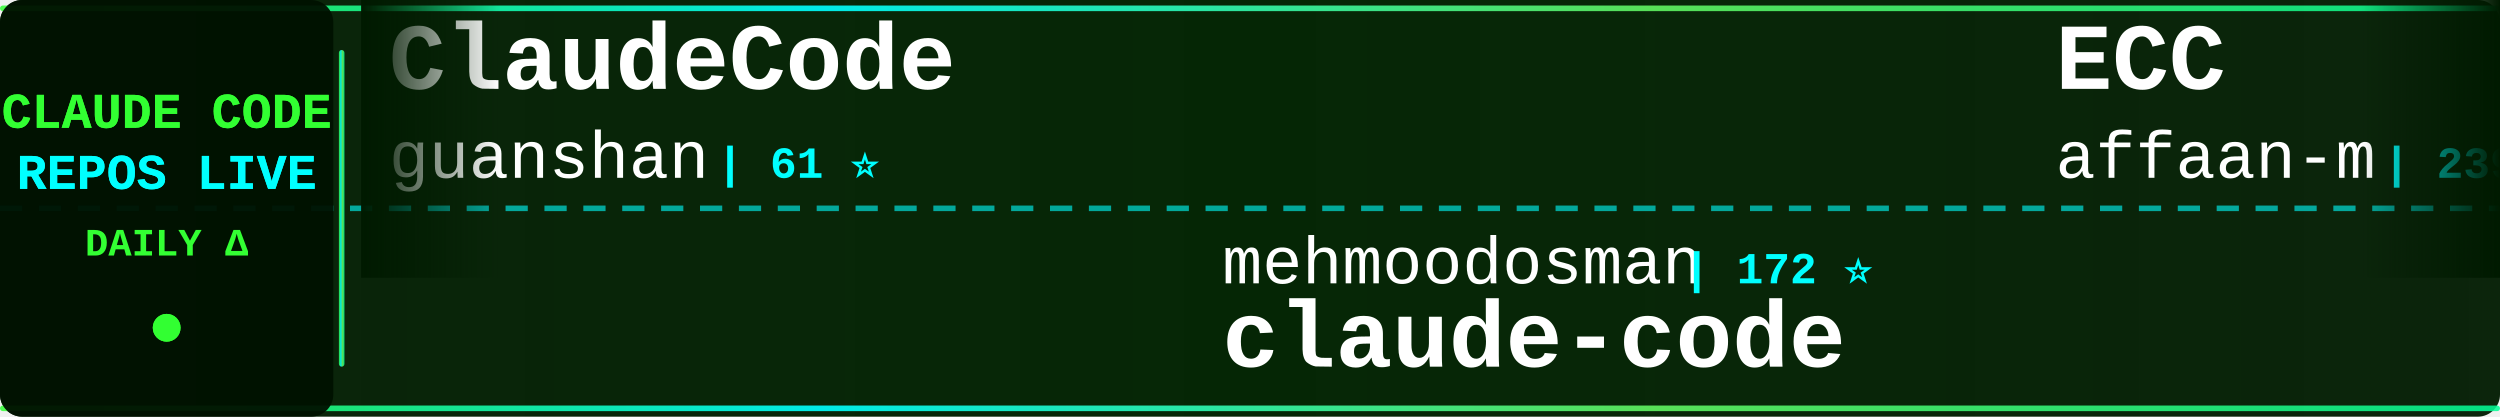
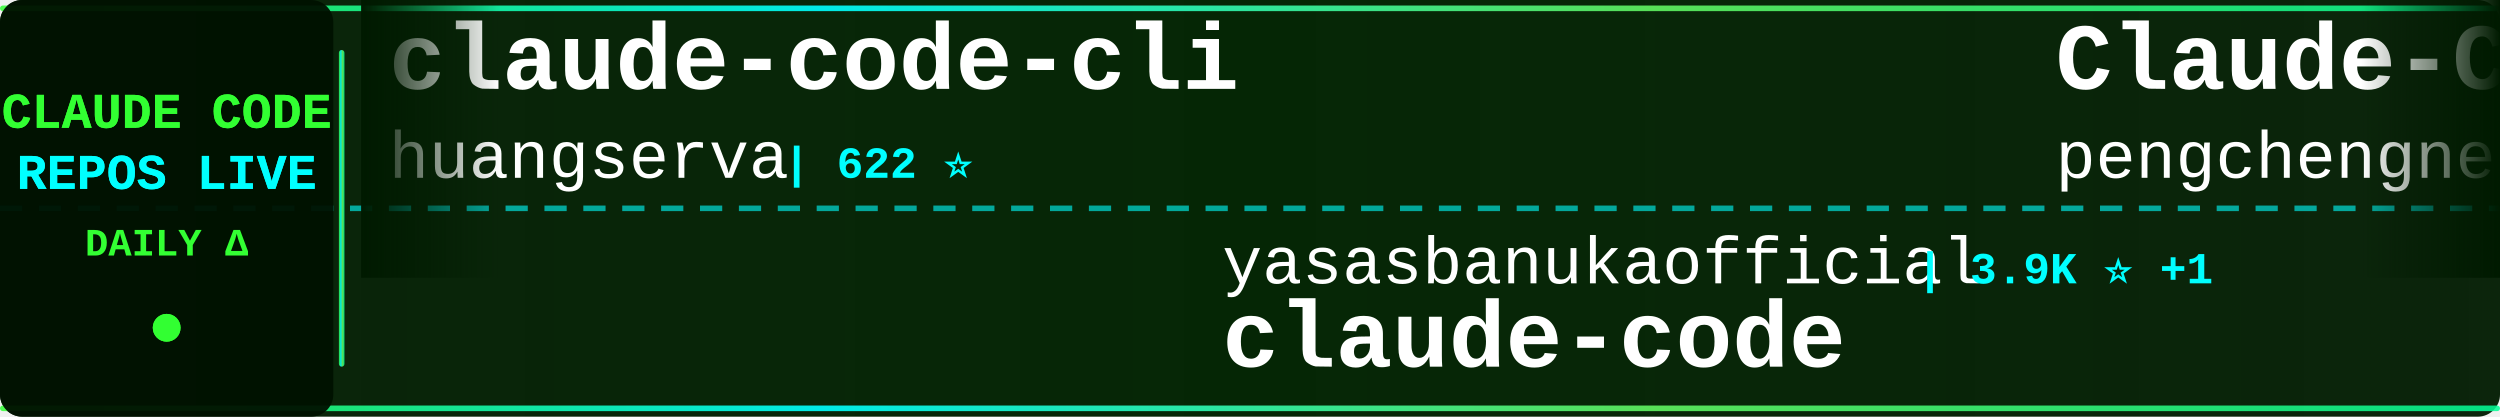
<svg xmlns="http://www.w3.org/2000/svg" width="900" height="150">
  <defs>
    <linearGradient id="tickerBg" x1="0%" y1="0%" x2="100%" y2="0%">
      <stop offset="0%" style="stop-color:#001a00;stop-opacity:0.95" />
      <stop offset="50%" style="stop-color:#002200;stop-opacity:0.98" />
      <stop offset="100%" style="stop-color:#001a00;stop-opacity:0.95" />
    </linearGradient>
    <linearGradient id="borderGrad" x1="0%" y1="0%" x2="100%" y2="0%">
      <stop offset="0%" style="stop-color:#33ff33;stop-opacity:0.85">
        <animate attributeName="stop-opacity" values="0.85;1;0.85" dur="2s" repeatCount="indefinite" />
      </stop>
      <stop offset="33%" style="stop-color:#00ffff;stop-opacity:0.9">
        <animate attributeName="stop-opacity" values="0.9;1;0.9" dur="2.2s" repeatCount="indefinite" />
      </stop>
      <stop offset="66%" style="stop-color:#66ff66;stop-opacity:0.85">
        <animate attributeName="stop-opacity" values="0.85;1;0.85" dur="1.8s" repeatCount="indefinite" />
      </stop>
      <stop offset="100%" style="stop-color:#00ff99;stop-opacity:0.85">
        <animate attributeName="stop-opacity" values="0.85;1;0.85" dur="2s" repeatCount="indefinite" />
      </stop>
    </linearGradient>
    <filter id="textGlow">
      <feGaussianBlur stdDeviation="0.1" result="coloredBlur" />
      <feMerge>
        <feMergeNode in="coloredBlur" />
        <feMergeNode in="SourceGraphic" />
      </feMerge>
    </filter>
    <filter id="metricGlow">
      <feGaussianBlur stdDeviation="0.2" result="coloredBlur" />
      <feMerge>
        <feMergeNode in="coloredBlur" />
        <feMergeNode in="SourceGraphic" />
      </feMerge>
    </filter>
    <linearGradient id="leftFade" x1="0%" y1="0%" x2="100%" y2="0%">
      <stop offset="0%" style="stop-color:#001a00;stop-opacity:1" />
      <stop offset="100%" style="stop-color:#001a00;stop-opacity:0" />
    </linearGradient>
    <linearGradient id="rightFade" x1="0%" y1="0%" x2="100%" y2="0%">
      <stop offset="0%" style="stop-color:#001a00;stop-opacity:0" />
      <stop offset="100%" style="stop-color:#001a00;stop-opacity:1" />
    </linearGradient>
  </defs>
  <rect width="900" height="150" fill="url(#tickerBg)" rx="8" />
  <rect x="0" y="2" width="900" height="2" fill="url(#borderGrad)" rx="1" />
  <rect x="0" y="146" width="900" height="2" fill="url(#borderGrad)" rx="1" />
  <line x1="0" y1="75" x2="900" y2="75" stroke="#00ffff" stroke-width="2" stroke-dasharray="8 6" opacity="0.6" />
  <rect x="0" y="0" width="120" height="150" fill="#001100" opacity="0.95" rx="8" />
  <text x="60" y="46" font-family="'Courier New', monospace" font-size="18" font-weight="bold" fill="#33ff33" text-anchor="middle" filter="url(#textGlow)">
    CLAUDE CODE
  </text>
  <text x="60" y="68" font-family="'Courier New', monospace" font-size="18" font-weight="bold" fill="#00ffff" text-anchor="middle" filter="url(#textGlow)">
    REPOS LIVE
  </text>
  <text x="60" y="92" font-family="'Courier New', monospace" font-size="14" font-weight="bold" fill="#33ff33" text-anchor="middle">
    DAILY Δ
  </text>
  <circle cx="60" cy="118" r="5" fill="#33ff33" filter="url(#metricGlow)">
    <animate attributeName="r" values="4;6;4" dur="1.5s" repeatCount="indefinite" />
    <animate attributeName="opacity" values="0.6;1;0.6" dur="1.5s" repeatCount="indefinite" />
  </circle>
  <rect x="122" y="18" width="2" height="114" fill="url(#borderGrad)" rx="1" />
  <clipPath id="tickerClip">
    <rect x="130" y="0" width="770" height="150" />
  </clipPath>
  <g clip-path="url(#tickerClip)">
    <g id="tickerItems">
      <animateTransform attributeName="transform" attributeType="XML" type="translate" from="0 0" to="-3000 0" dur="54s" repeatCount="indefinite" />
      <g transform="translate(0, 0)">
-         <text x="140" y="32" font-family="'Courier New', monospace" font-size="34" font-weight="bold" fill="#ffffff">ClaudeCode</text>
-         <text x="140" y="64" font-family="'Courier New', monospace" font-size="24" font-weight="normal" fill="#ffffff" opacity="1.0">guanshan</text>
-         <text x="258" y="64" font-family="'Courier New', monospace" font-size="16" font-weight="bold" fill="#00ffff"> | 61 ⭐</text>
+         <text x="140" y="32" font-family="'Courier New', monospace" font-size="34" font-weight="bold" fill="#ffffff">claude-code-cli</text>
+         <text x="140" y="64" font-family="'Courier New', monospace" font-size="24" font-weight="normal" fill="#ffffff" opacity="1.0">huangserva</text>
+         <text x="282" y="64" font-family="'Courier New', monospace" font-size="16" font-weight="bold" fill="#00ffff"> | 622 ⭐</text>
      </g>
      <g transform="translate(300, 0)">
-         <text x="140" y="102" font-family="'Courier New', monospace" font-size="24" font-weight="normal" fill="#ffffff" opacity="1.0">mehmoodosman</text>
-         <text x="306" y="102" font-family="'Courier New', monospace" font-size="16" font-weight="bold" fill="#00ffff"> | 172 ⭐</text>
+         <text x="140" y="102" font-family="'Courier New', monospace" font-size="24" font-weight="normal" fill="#ffffff" opacity="1.0">yasasbanukaofficial</text>
+         <text x="390" y="102" font-family="'Courier New', monospace" font-size="16" font-weight="bold" fill="#00ffff"> | 3.9K ⭐ +1</text>
        <text x="140" y="132" font-family="'Courier New', monospace" font-size="34" font-weight="bold" fill="#ffffff">claude-code</text>
      </g>
      <g transform="translate(600, 0)">
-         <text x="140" y="32" font-family="'Courier New', monospace" font-size="34" font-weight="bold" fill="#ffffff">ECC</text>
-         <text x="140" y="64" font-family="'Courier New', monospace" font-size="24" font-weight="normal" fill="#ffffff" opacity="1.0">affaan-m</text>
-         <text x="258" y="64" font-family="'Courier New', monospace" font-size="16" font-weight="bold" fill="#00ffff"> | 239.1K ⭐ +58</text>
+         <text x="140" y="32" font-family="'Courier New', monospace" font-size="34" font-weight="bold" fill="#ffffff">Claude-Code</text>
+         <text x="140" y="64" font-family="'Courier New', monospace" font-size="24" font-weight="normal" fill="#ffffff" opacity="1.0">pengchengneo</text>
+         <text x="306" y="64" font-family="'Courier New', monospace" font-size="16" font-weight="bold" fill="#00ffff"> | 1.7K ⭐</text>
      </g>
      <g transform="translate(900, 0)">
-         <text x="140" y="102" font-family="'Courier New', monospace" font-size="24" font-weight="normal" fill="#ffffff" opacity="1.0">zebbern</text>
-         <text x="246" y="102" font-family="'Courier New', monospace" font-size="16" font-weight="bold" fill="#00ffff"> | 4.5K ⭐ +2</text>
-         <text x="140" y="132" font-family="'Courier New', monospace" font-size="34" font-weight="bold" fill="#ffffff">claude-code-guide</text>
+         <text x="140" y="102" font-family="'Courier New', monospace" font-size="24" font-weight="normal" fill="#ffffff" opacity="1.0">Alishahryar1</text>
+         <text x="306" y="102" font-family="'Courier New', monospace" font-size="16" font-weight="bold" fill="#00ffff"> | 45.1K ⭐ +23</text>
+         <text x="140" y="132" font-family="'Courier New', monospace" font-size="34" font-weight="bold" fill="#ffffff">free-claude-code</text>
      </g>
      <g transform="translate(1200, 0)">
        <text x="140" y="32" font-family="'Courier New', monospace" font-size="34" font-weight="bold" fill="#ffffff">claude-code-transcripts</text>
        <text x="140" y="64" font-family="'Courier New', monospace" font-size="24" font-weight="normal" fill="#ffffff" opacity="1.0">simonw</text>
        <text x="234" y="64" font-family="'Courier New', monospace" font-size="16" font-weight="bold" fill="#00ffff"> | 1.7K ⭐ +1</text>
      </g>
      <g transform="translate(1500, 0)">
-         <text x="140" y="102" font-family="'Courier New', monospace" font-size="24" font-weight="normal" fill="#ffffff" opacity="1.0">disler</text>
-         <text x="234" y="102" font-family="'Courier New', monospace" font-size="16" font-weight="bold" fill="#00ffff"> | 1.6K ⭐</text>
-         <text x="140" y="132" font-family="'Courier New', monospace" font-size="34" font-weight="bold" fill="#ffffff">pi-vs-claude-code</text>
+         <text x="140" y="102" font-family="'Courier New', monospace" font-size="24" font-weight="normal" fill="#ffffff" opacity="1.0">repowise-dev</text>
+         <text x="306" y="102" font-family="'Courier New', monospace" font-size="16" font-weight="bold" fill="#00ffff"> | 1.2K ⭐ +1</text>
+         <text x="140" y="132" font-family="'Courier New', monospace" font-size="34" font-weight="bold" fill="#ffffff">claude-code-prompts</text>
      </g>
      <g transform="translate(1800, 0)">
-         <text x="140" y="32" font-family="'Courier New', monospace" font-size="34" font-weight="bold" fill="#ffffff">claude-code-source</text>
-         <text x="140" y="64" font-family="'Courier New', monospace" font-size="24" font-weight="normal" fill="#ffffff" opacity="1.0">JrCx7scC</text>
-         <text x="258" y="64" font-family="'Courier New', monospace" font-size="16" font-weight="bold" fill="#00ffff"> | 373 ⭐</text>
+         <text x="140" y="32" font-family="'Courier New', monospace" font-size="34" font-weight="bold" fill="#ffffff">claude-code-book</text>
+         <text x="140" y="64" font-family="'Courier New', monospace" font-size="24" font-weight="normal" fill="#ffffff" opacity="1.0">lintsinghua</text>
+         <text x="294" y="64" font-family="'Courier New', monospace" font-size="16" font-weight="bold" fill="#00ffff"> | 4.1K ⭐</text>
      </g>
      <g transform="translate(2100, 0)">
-         <text x="140" y="102" font-family="'Courier New', monospace" font-size="24" font-weight="normal" fill="#ffffff" opacity="1.0">VoltAgent</text>
-         <text x="270" y="102" font-family="'Courier New', monospace" font-size="16" font-weight="bold" fill="#00ffff"> | 24.2K ⭐ +9</text>
-         <text x="140" y="132" font-family="'Courier New', monospace" font-size="34" font-weight="bold" fill="#ffffff">awesome-claude-code-suba...</text>
+         <text x="140" y="102" font-family="'Courier New', monospace" font-size="24" font-weight="normal" fill="#ffffff" opacity="1.0">Cranot</text>
+         <text x="234" y="102" font-family="'Courier New', monospace" font-size="16" font-weight="bold" fill="#00ffff"> | 2.9K ⭐</text>
+         <text x="140" y="132" font-family="'Courier New', monospace" font-size="34" font-weight="bold" fill="#ffffff">claude-code-guide</text>
      </g>
      <g transform="translate(2400, 0)">
-         <text x="140" y="32" font-family="'Courier New', monospace" font-size="34" font-weight="bold" fill="#ffffff">everything-claude-code-z...</text>
-         <text x="140" y="64" font-family="'Courier New', monospace" font-size="24" font-weight="normal" fill="#ffffff" opacity="1.0">xu-xiang</text>
-         <text x="258" y="64" font-family="'Courier New', monospace" font-size="16" font-weight="bold" fill="#00ffff"> | 1.8K ⭐ +2</text>
+         <text x="140" y="32" font-family="'Courier New', monospace" font-size="34" font-weight="bold" fill="#ffffff">claude-coder</text>
+         <text x="140" y="64" font-family="'Courier New', monospace" font-size="24" font-weight="normal" fill="#ffffff" opacity="1.0">kodu-ai</text>
+         <text x="246" y="64" font-family="'Courier New', monospace" font-size="16" font-weight="bold" fill="#00ffff"> | 5.2K ⭐</text>
      </g>
      <g transform="translate(2700, 0)">
-         <text x="140" y="102" font-family="'Courier New', monospace" font-size="24" font-weight="normal" fill="#ffffff" opacity="1.0">FlorianBruniaux</text>
-         <text x="342" y="102" font-family="'Courier New', monospace" font-size="16" font-weight="bold" fill="#00ffff"> | 5.7K ⭐</text>
-         <text x="140" y="132" font-family="'Courier New', monospace" font-size="34" font-weight="bold" fill="#ffffff">claude-code-ultimate-gui...</text>
+         <text x="140" y="102" font-family="'Courier New', monospace" font-size="24" font-weight="normal" fill="#ffffff" opacity="1.0">lowcortisolprogrammer</text>
+         <text x="414" y="102" font-family="'Courier New', monospace" font-size="16" font-weight="bold" fill="#00ffff"> | 172 ⭐</text>
+         <text x="140" y="132" font-family="'Courier New', monospace" font-size="34" font-weight="bold" fill="#ffffff">claude-code</text>
      </g>
      <g transform="translate(3000, 0)">
-         <text x="140" y="32" font-family="'Courier New', monospace" font-size="34" font-weight="bold" fill="#ffffff">ClaudeCode</text>
-         <text x="140" y="64" font-family="'Courier New', monospace" font-size="24" font-weight="normal" fill="#ffffff" opacity="1.0">guanshan</text>
-         <text x="258" y="64" font-family="'Courier New', monospace" font-size="16" font-weight="bold" fill="#00ffff"> | 61 ⭐</text>
+         <text x="140" y="32" font-family="'Courier New', monospace" font-size="34" font-weight="bold" fill="#ffffff">claude-code-cli</text>
+         <text x="140" y="64" font-family="'Courier New', monospace" font-size="24" font-weight="normal" fill="#ffffff" opacity="1.0">huangserva</text>
+         <text x="282" y="64" font-family="'Courier New', monospace" font-size="16" font-weight="bold" fill="#00ffff"> | 622 ⭐</text>
      </g>
      <g transform="translate(3300, 0)">
-         <text x="140" y="102" font-family="'Courier New', monospace" font-size="24" font-weight="normal" fill="#ffffff" opacity="1.0">mehmoodosman</text>
-         <text x="306" y="102" font-family="'Courier New', monospace" font-size="16" font-weight="bold" fill="#00ffff"> | 172 ⭐</text>
+         <text x="140" y="102" font-family="'Courier New', monospace" font-size="24" font-weight="normal" fill="#ffffff" opacity="1.0">yasasbanukaofficial</text>
+         <text x="390" y="102" font-family="'Courier New', monospace" font-size="16" font-weight="bold" fill="#00ffff"> | 3.9K ⭐ +1</text>
        <text x="140" y="132" font-family="'Courier New', monospace" font-size="34" font-weight="bold" fill="#ffffff">claude-code</text>
      </g>
      <g transform="translate(3600, 0)">
-         <text x="140" y="32" font-family="'Courier New', monospace" font-size="34" font-weight="bold" fill="#ffffff">ECC</text>
-         <text x="140" y="64" font-family="'Courier New', monospace" font-size="24" font-weight="normal" fill="#ffffff" opacity="1.0">affaan-m</text>
-         <text x="258" y="64" font-family="'Courier New', monospace" font-size="16" font-weight="bold" fill="#00ffff"> | 239.1K ⭐ +58</text>
+         <text x="140" y="32" font-family="'Courier New', monospace" font-size="34" font-weight="bold" fill="#ffffff">Claude-Code</text>
+         <text x="140" y="64" font-family="'Courier New', monospace" font-size="24" font-weight="normal" fill="#ffffff" opacity="1.0">pengchengneo</text>
+         <text x="306" y="64" font-family="'Courier New', monospace" font-size="16" font-weight="bold" fill="#00ffff"> | 1.7K ⭐</text>
      </g>
      <g transform="translate(3900, 0)">
-         <text x="140" y="102" font-family="'Courier New', monospace" font-size="24" font-weight="normal" fill="#ffffff" opacity="1.0">zebbern</text>
-         <text x="246" y="102" font-family="'Courier New', monospace" font-size="16" font-weight="bold" fill="#00ffff"> | 4.5K ⭐ +2</text>
-         <text x="140" y="132" font-family="'Courier New', monospace" font-size="34" font-weight="bold" fill="#ffffff">claude-code-guide</text>
+         <text x="140" y="102" font-family="'Courier New', monospace" font-size="24" font-weight="normal" fill="#ffffff" opacity="1.0">Alishahryar1</text>
+         <text x="306" y="102" font-family="'Courier New', monospace" font-size="16" font-weight="bold" fill="#00ffff"> | 45.1K ⭐ +23</text>
+         <text x="140" y="132" font-family="'Courier New', monospace" font-size="34" font-weight="bold" fill="#ffffff">free-claude-code</text>
      </g>
    </g>
  </g>
  <rect x="130" y="0" width="50" height="100" fill="url(#leftFade)" />
  <rect x="850" y="0" width="50" height="100" fill="url(#rightFade)" />
</svg>
